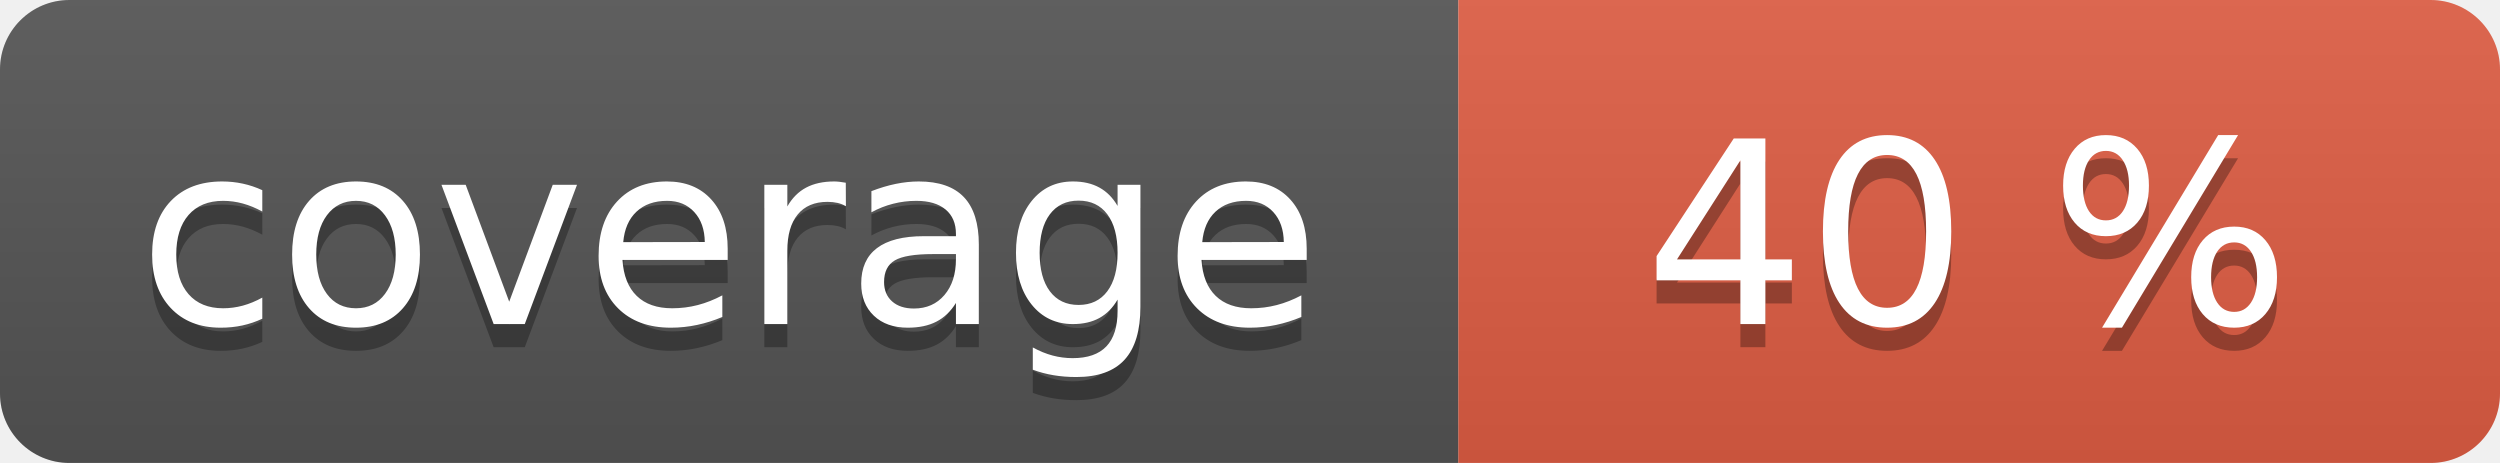
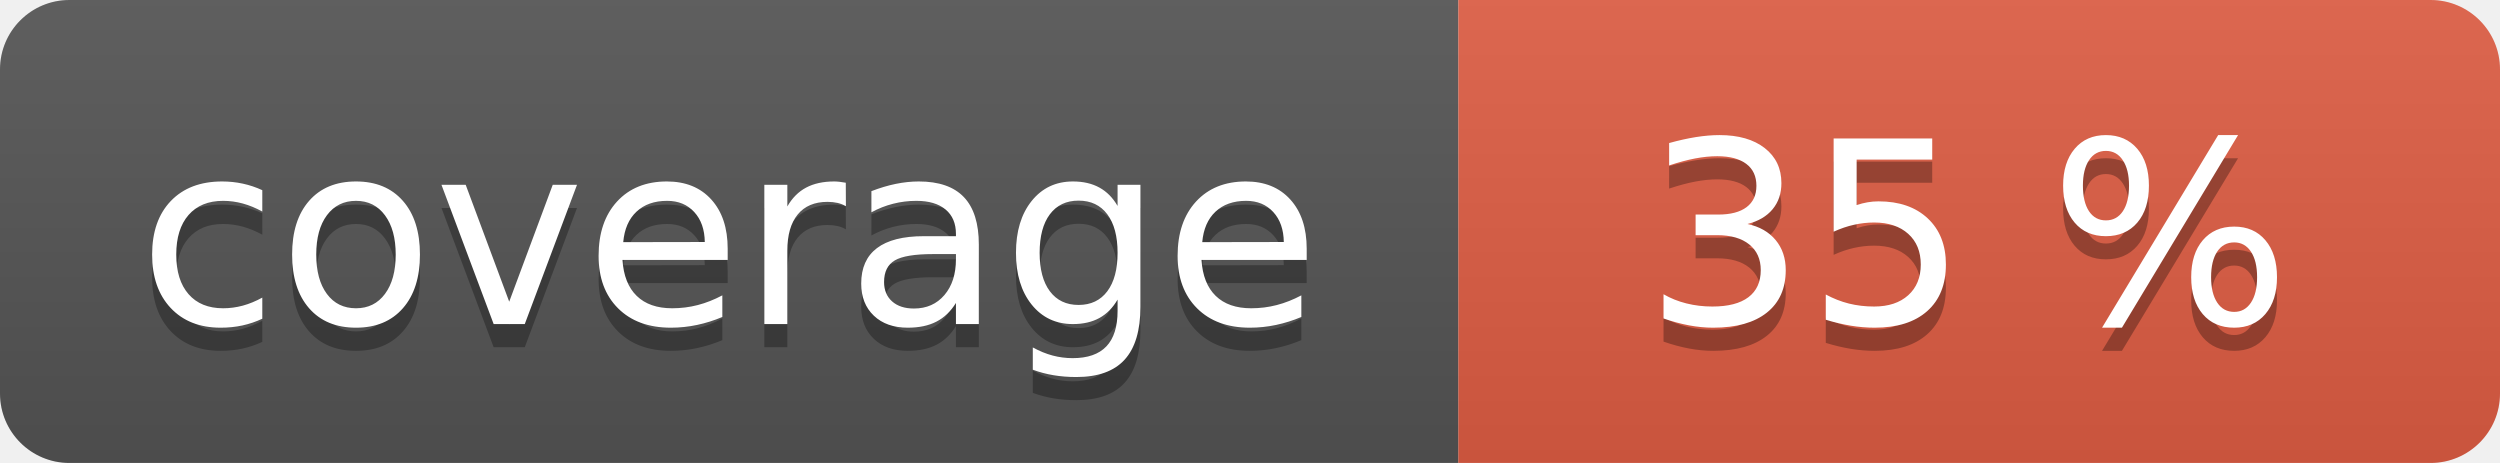
<svg xmlns="http://www.w3.org/2000/svg" width="108" height="20" role="img">
  <linearGradient id="s" x2="0" y2="100%">
    <stop offset="0" stop-color="#bbb" stop-opacity=".1" />
    <stop offset="1" stop-opacity=".1" />
  </linearGradient>
  <clipPath id="r">
    <rect width="108" height="20" rx="3" fill="#fff" />
  </clipPath>
  <g clip-path="url(#r)">
    <rect width="63" height="20" fill="#555" />
    <rect x="63" width="45" height="20" fill="#e05d44" />
    <rect width="108" height="20" fill="url(#s)" />
  </g>
  <g fill="#fff" text-anchor="middle" font-family="Verdana,Geneva,DejaVu Sans,sans-serif" text-rendering="geometricPrecision" font-size="110">
    <text aria-hidden="true" x="315" y="150" fill="#010101" fill-opacity=".3" transform="scale(.1)" textLength="530">coverage</text>
    <text x="315" y="140" transform="scale(.1)" fill="#fff" textLength="530">coverage</text>
-     <text aria-hidden="true" x="850" y="150" fill="#010101" fill-opacity=".3" transform="scale(.1)" textLength="350">40 %</text>
-     <text x="850" y="140" transform="scale(.1)" fill="#fff" textLength="350">40 %</text>
+     <text aria-hidden="true" x="850" y="150" fill="#010101" fill-opacity=".3" transform="scale(.1)" textLength="350">35 %</text>
+     <text x="850" y="140" transform="scale(.1)" fill="#fff" textLength="350">35 %</text>
  </g>
</svg>
